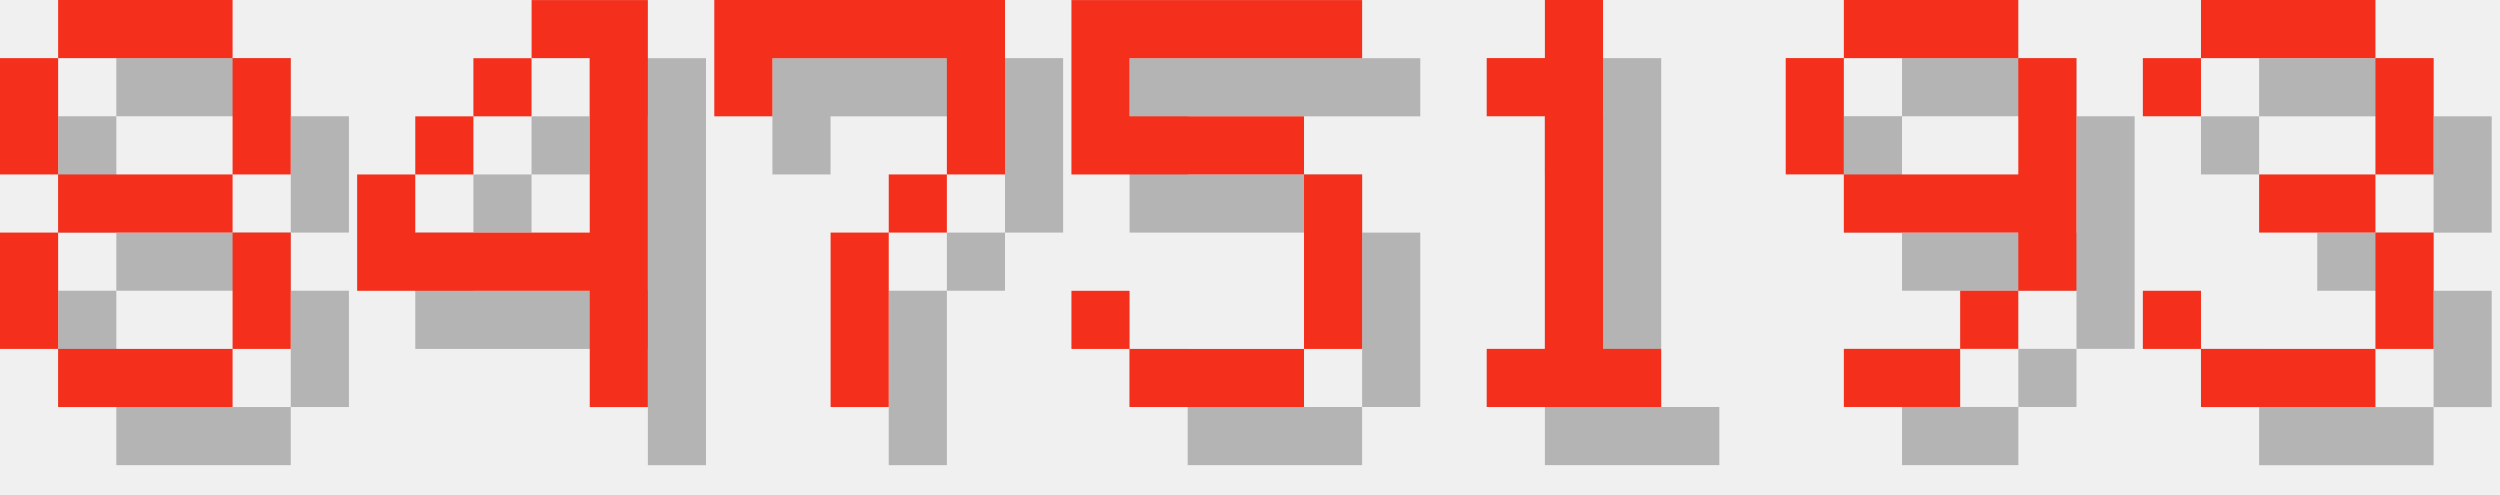
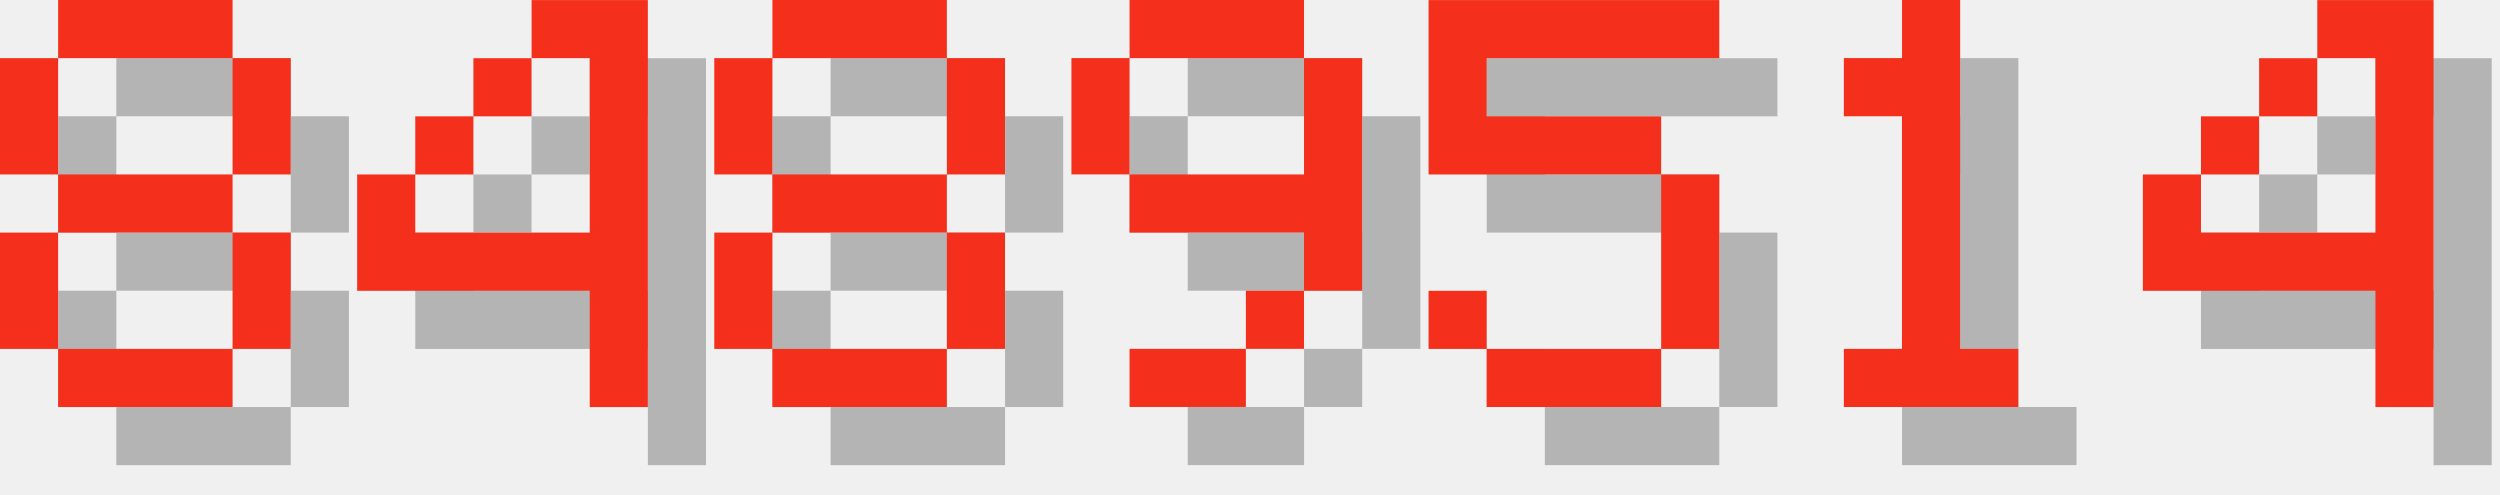
<svg xmlns="http://www.w3.org/2000/svg" version="1.1" width="182.0" height="36">
  <style>
        .text-foreground {
            fill: #F4301C;
        }
        .text-shadow {
            fill: #000000;
            fill-opacity: 0.25;
        }
    </style>
  <g class="digit" id="digit_8" transform="translate(0.0, 0), scale(4)">
    <path id="digit_8_shadow" class="text-shadow" d="m2.117 1.058v1.058h3.175v-1.058h-3.175zm3.175 1.058v2.117h1.058v-2.117h-1.058zm0 2.117h-3.175v1.058h3.175v-1.058zm0 1.058v2.117h1.058v-2.117h-1.058zm0 2.117h-3.175v1.058h3.175v-1.058zm-3.175 0v-2.117h-1.058v2.117h1.058zm0-3.175v-2.117h-1.058v2.117h1.058z" fill-opacity=".5" style="paint-order:stroke fill markers" />
    <path id="digit_8_fg" class="text-foreground" d="m1.058 0v1.058h3.175v-1.058h-3.175zm3.175 1.058v2.117h1.058v-2.117h-1.058zm0 2.117h-3.175v1.058h3.175v-1.058zm0 1.058v2.117h1.058v-2.117h-1.058zm0 2.117h-3.175v1.058h3.175v-1.058zm-3.175 0v-2.117h-1.058v2.117h1.058zm0-3.175v-2.117h-1.058v2.117h1.058z" fill="#fff" style="paint-order:stroke fill markers" />
  </g>
  <g class="digit" id="digit_4" transform="translate(26.0, 0), scale(4)">
    <path id="digit_4_shadow" class="text-shadow" d="m4.233 1.058v1.058h1.058v3.175h-3.175v-1.058h-1.058v2.117h4.233v2.117h1.058v-7.408h-2.117zm-2.117 3.175h1.058v-1.058h-1.058v1.058zm1.058-1.058h1.058v-1.058h-1.058v1.058z" fill-opacity=".5" style="paint-order:stroke fill markers" />
    <path id="digit_4_fg" class="text-foreground" d="m3.175 0v1.058h1.058v3.175h-3.175v-1.058h-1.058v2.117h4.233v2.117h1.058v-7.408h-2.117zm-2.117 3.175h1.058v-1.058h-1.058v1.058zm1.058-1.058h1.058v-1.058h-1.058v1.058z" fill="#fff" style="paint-order:stroke fill markers" />
  </g>
-   <g class="digit" id="digit_7" transform="translate(52.0, 0), scale(4)">
-     <path id="digit_7_shadow" class="text-shadow" d="m1.058 1.058 2e-6 2.117h1.058v-1.058h3.175v1.058l2e-7 1.058h-1.058v1.058h-1.058l4e-7 3.175 1.058 1e-7v-3.175h1.058v-1.058h1.058l5e-7 -1.058v-2.117z" fill-opacity=".5" style="paint-order:stroke fill markers" />
-     <path id="digit_7_fg" class="text-foreground" d="m0 0 2e-6 2.117h1.058v-1.058h3.175v1.058l2e-7 1.058h-1.058v1.058h-1.058l4e-7 3.175 1.058 1e-7v-3.175h1.058v-1.058h1.058l5e-7 -1.058v-2.117z" fill="#fff" style="paint-order:stroke fill markers" />
+   <g class="digit" id="digit_8" transform="translate(52.0, 0), scale(4)">
+     <path id="digit_8_shadow" class="text-shadow" d="m2.117 1.058v1.058h3.175v-1.058h-3.175zm3.175 1.058v2.117h1.058v-2.117h-1.058zm0 2.117h-3.175v1.058h3.175v-1.058zm0 1.058v2.117h1.058v-2.117h-1.058zm0 2.117h-3.175v1.058h3.175v-1.058zm-3.175 0v-2.117h-1.058v2.117h1.058zm0-3.175v-2.117h-1.058v2.117h1.058z" fill-opacity=".5" style="paint-order:stroke fill markers" />
+     <path id="digit_8_fg" class="text-foreground" d="m1.058 0v1.058h3.175v-1.058h-3.175zm3.175 1.058v2.117h1.058v-2.117h-1.058zm0 2.117h-3.175v1.058h3.175v-1.058zm0 1.058v2.117h1.058v-2.117h-1.058zm0 2.117h-3.175v1.058h3.175v-1.058zm-3.175 0v-2.117h-1.058v2.117h1.058zm0-3.175v-2.117h-1.058v2.117h1.058z" fill="#fff" style="paint-order:stroke fill markers" />
  </g>
-   <g class="digit" id="digit_5" transform="translate(78.0, 0), scale(4)">
+   <g class="digit" id="digit_9" transform="translate(78.0, 0), scale(4)">
+     <path id="digit_9_shadow" class="text-shadow" d="m2.117 1.058v1.058h3.175v-1.058h-3.175zm3.175 1.058v2.117h-3.175v1.058h3.175v1.058h1.058v-4.233h-1.058zm0 4.233h-1.058v1.058h1.058v-1.058zm-1.058 1.058h-2.117v1.058h2.117v-1.058zm-2.117-3.175v-2.117h-1.058v2.117h1.058z" fill-opacity=".5" style="paint-order:stroke fill markers" />
+     <path id="digit_9_fg" class="text-foreground" d="m1.058 0v1.058h3.175v-1.058h-3.175zm3.175 1.058v2.117h-3.175v1.058h3.175v1.058h1.058v-4.233h-1.058zm0 4.233h-1.058v1.058h1.058v-1.058zm-1.058 1.058h-2.117v1.058h2.117v-1.058zm-2.117-3.175v-2.117h-1.058v2.117h1.058z" fill="#fff" style="paint-order:stroke fill markers" />
+   </g>
+   <g class="digit" id="digit_5" transform="translate(104.0, 0), scale(4)">
    <path id="digit_5_shadow" class="text-shadow" d="m1.058 1.058v3.175h4.233v3.175h-3.175v-1.058h-1.058v1.058h1.058v1.058h3.175v-1.058h1.058v-3.175h-1.058v-1.058h-3.175v-1.058h4.233v-1.058h-5.292z" fill-opacity=".5" style="paint-order:stroke fill markers" />
    <path id="digit_5_fg" class="text-foreground" d="m0 0v3.175h4.233v3.175h-3.175v-1.058h-1.058v1.058h1.058v1.058h3.175v-1.058h1.058v-3.175h-1.058v-1.058h-3.175v-1.058h4.233v-1.058h-5.292z" fill="#fff" style="paint-order:stroke fill markers" />
  </g>
-   <g class="digit" id="digit_1" transform="translate(104.0, 0), scale(4)">
+   <g class="digit" id="digit_1" transform="translate(130.0, 0), scale(4)">
    <path id="digit_1_shadow" class="text-shadow" d="m2.117 2.117v1.058h1.058v4.233h-1.058v1.058h3.175v-1.058h-1.058v-6.35h-1.058v1.058h-1.058z" fill-opacity=".5" style="paint-order:stroke fill markers" />
    <path id="digit_1_fg" class="text-foreground" d="m1.058 1.058v1.058h1.058v4.233h-1.058v1.058h3.175v-1.058h-1.058v-6.35h-1.058v1.058h-1.058z" fill="#fff" style="paint-order:stroke fill markers" />
  </g>
-   <g class="digit" id="digit_9" transform="translate(130.0, 0), scale(4)">
-     <path id="digit_9_shadow" class="text-shadow" d="m2.117 1.058v1.058h3.175v-1.058h-3.175zm3.175 1.058v2.117h-3.175v1.058h3.175v1.058h1.058v-4.233h-1.058zm0 4.233h-1.058v1.058h1.058v-1.058zm-1.058 1.058h-2.117v1.058h2.117v-1.058zm-2.117-3.175v-2.117h-1.058v2.117h1.058z" fill-opacity=".5" style="paint-order:stroke fill markers" />
-     <path id="digit_9_fg" class="text-foreground" d="m1.058 0v1.058h3.175v-1.058h-3.175zm3.175 1.058v2.117h-3.175v1.058h3.175v1.058h1.058v-4.233h-1.058zm0 4.233h-1.058v1.058h1.058v-1.058zm-1.058 1.058h-2.117v1.058h2.117v-1.058zm-2.117-3.175v-2.117h-1.058v2.117h1.058z" fill="#fff" style="paint-order:stroke fill markers" />
-   </g>
-   <g class="digit" id="digit_3" transform="translate(156.0, 0), scale(4)">
-     <path id="digit_3_shadow" class="text-shadow" d="m1.058 2.117v1.058h1.058v-1.058h3.175v2.117h-2.117v1.058h2.117v2.117h-3.175v-1.058h-1.058v1.058h1.058v1.058h3.175v-1.058h1.058v-2.117h-1.058v-1.058h1.058v-2.117h-1.058v-1.058h-3.175v1.058h-1.058z" fill-opacity=".5" style="paint-order:stroke fill markers" />
-     <path id="digit_3_fg" class="text-foreground" d="m0 1.058v1.058h1.058v-1.058h3.175v2.117h-2.117v1.058h2.117v2.117h-3.175v-1.058h-1.058v1.058h1.058v1.058h3.175v-1.058h1.058v-2.117h-1.058v-1.058h1.058v-2.117h-1.058v-1.058h-3.175v1.058h-1.058z" fill="#fff" style="paint-order:stroke fill markers" />
+   <g class="digit" id="digit_4" transform="translate(156.0, 0), scale(4)">
+     <path id="digit_4_shadow" class="text-shadow" d="m4.233 1.058v1.058h1.058v3.175h-3.175v-1.058h-1.058v2.117h4.233v2.117h1.058v-7.408h-2.117zm-2.117 3.175h1.058v-1.058h-1.058v1.058zm1.058-1.058h1.058v-1.058h-1.058v1.058z" fill-opacity=".5" style="paint-order:stroke fill markers" />
+     <path id="digit_4_fg" class="text-foreground" d="m3.175 0v1.058h1.058v3.175h-3.175v-1.058h-1.058v2.117h4.233v2.117h1.058v-7.408h-2.117zm-2.117 3.175h1.058v-1.058h-1.058v1.058zm1.058-1.058h1.058v-1.058h-1.058v1.058z" fill="#fff" style="paint-order:stroke fill markers" />
  </g>
</svg>
